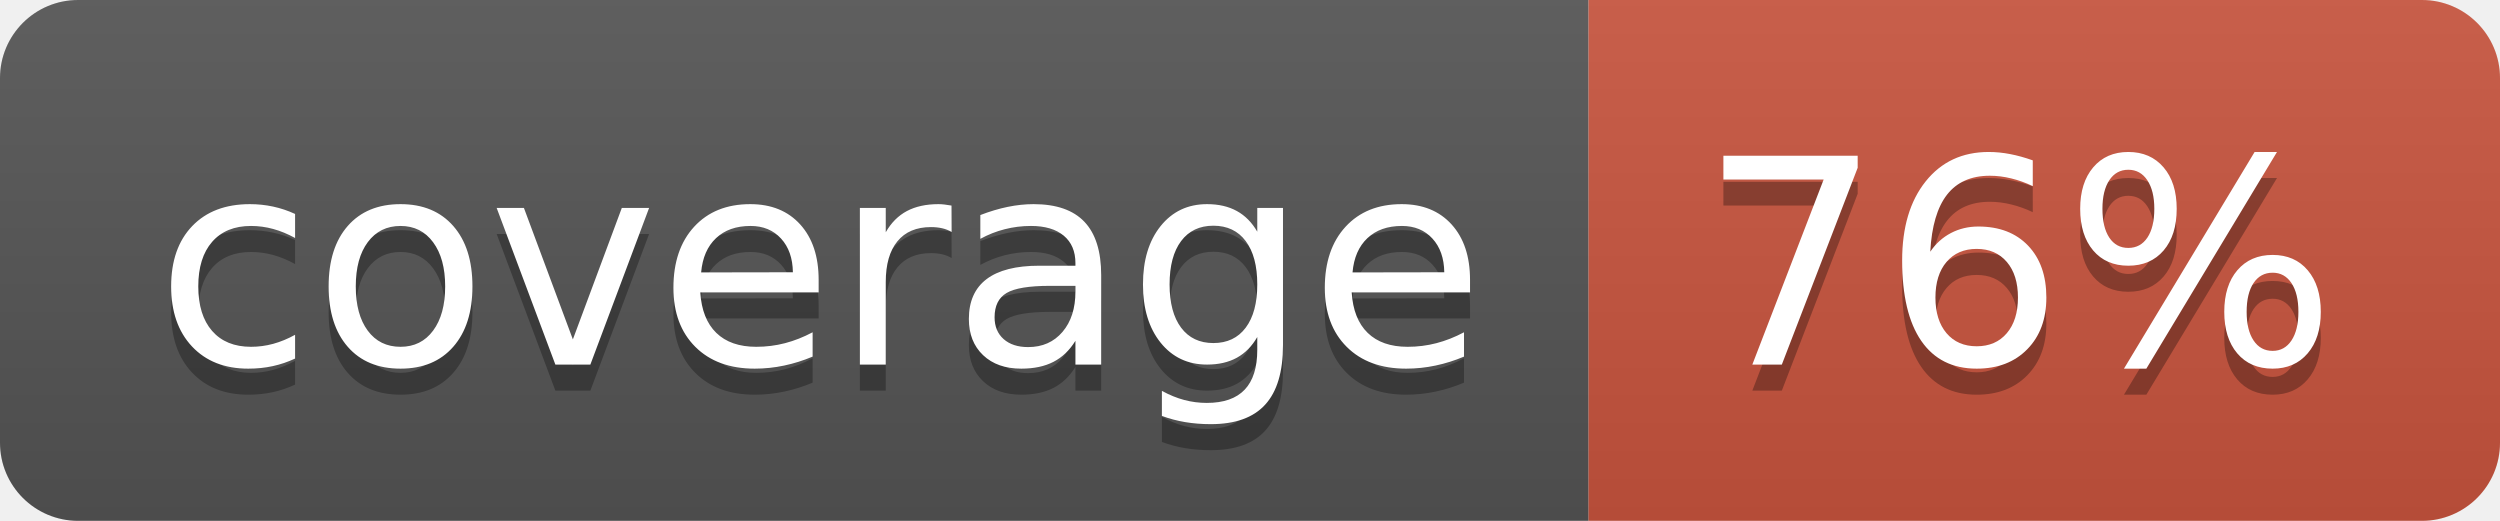
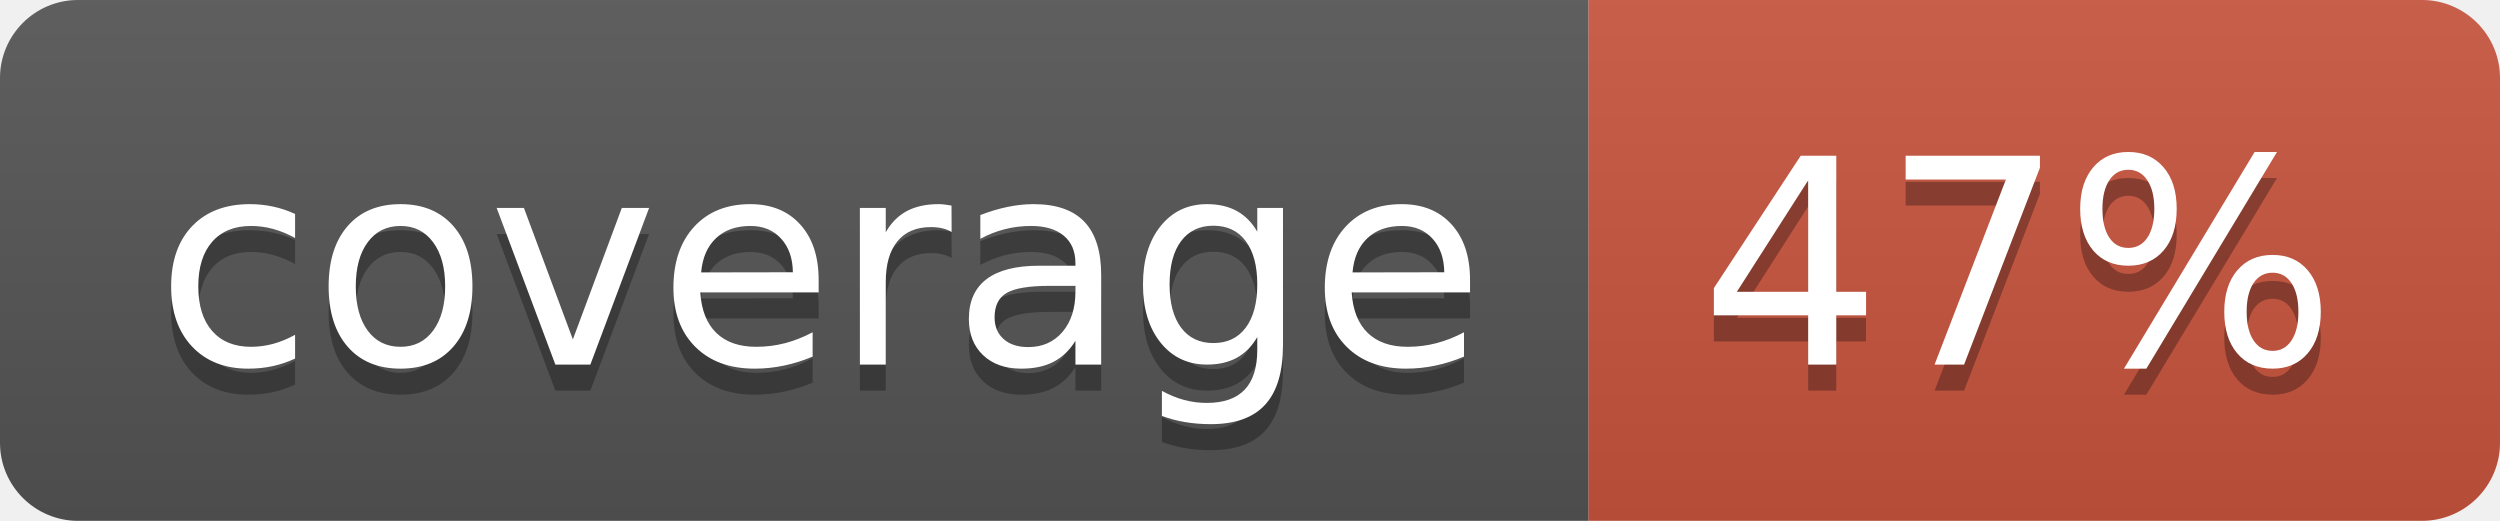
<svg xmlns="http://www.w3.org/2000/svg" width="96" height="20">
  <linearGradient id="b" x2="0" y2="100%">
    <stop offset="0" stop-color="#bbb" stop-opacity=".1" />
    <stop offset="1" stop-opacity=".1" />
  </linearGradient>
  <clipPath id="a">
    <rect width="96" height="20" rx="3" fill="#fff" />
  </clipPath>
  <g clip-path="url(#a)">
    <path fill="#555" d="M0 0h61v20H0z" />
    <path fill="#CA553E" d="M61 0h35v20H61z" />
    <path fill="url(#b)" d="M0 0h96v20H0z" />
  </g>
  <g fill="#fff" text-anchor="middle" font-family="DejaVu Sans,Verdana,Geneva,sans-serif" font-size="110">
    <text x="315" y="150" fill="#010101" fill-opacity=".3" transform="scale(.1)" textLength="510">coverage</text>
    <text x="315" y="140" transform="scale(.1)" textLength="510">coverage</text>
-     <text x="775" y="150" fill="#010101" fill-opacity=".3" transform="scale(.1)" textLength="250">76%</text>
-     <text x="775" y="140" transform="scale(.1)" textLength="250">76%</text>
+     <text x="775" y="150" fill="#010101" fill-opacity=".3" transform="scale(.1)" textLength="250">47%</text>
+     <text x="775" y="140" transform="scale(.1)" textLength="250">47%</text>
  </g>
</svg>
